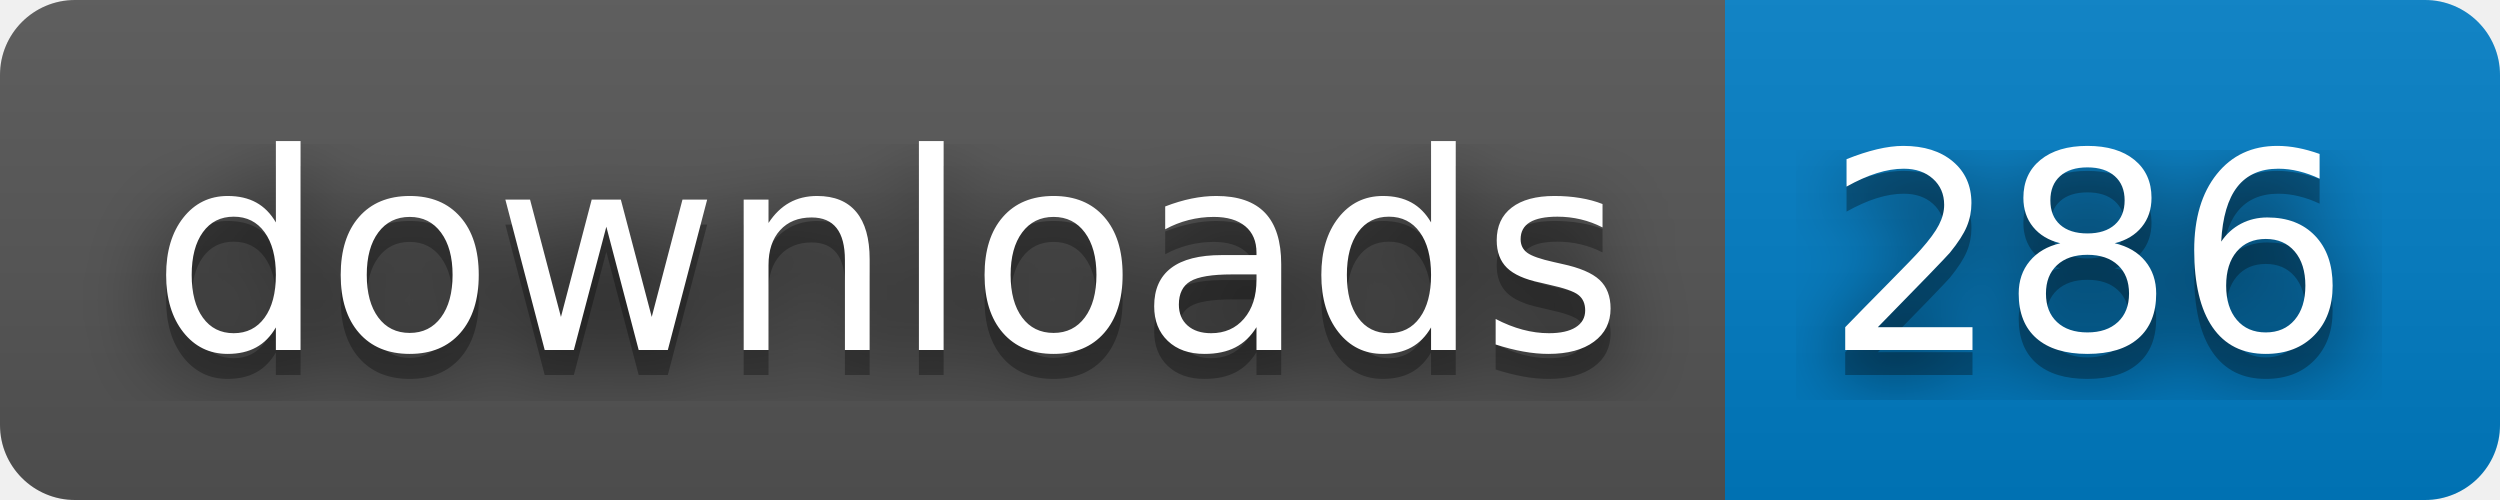
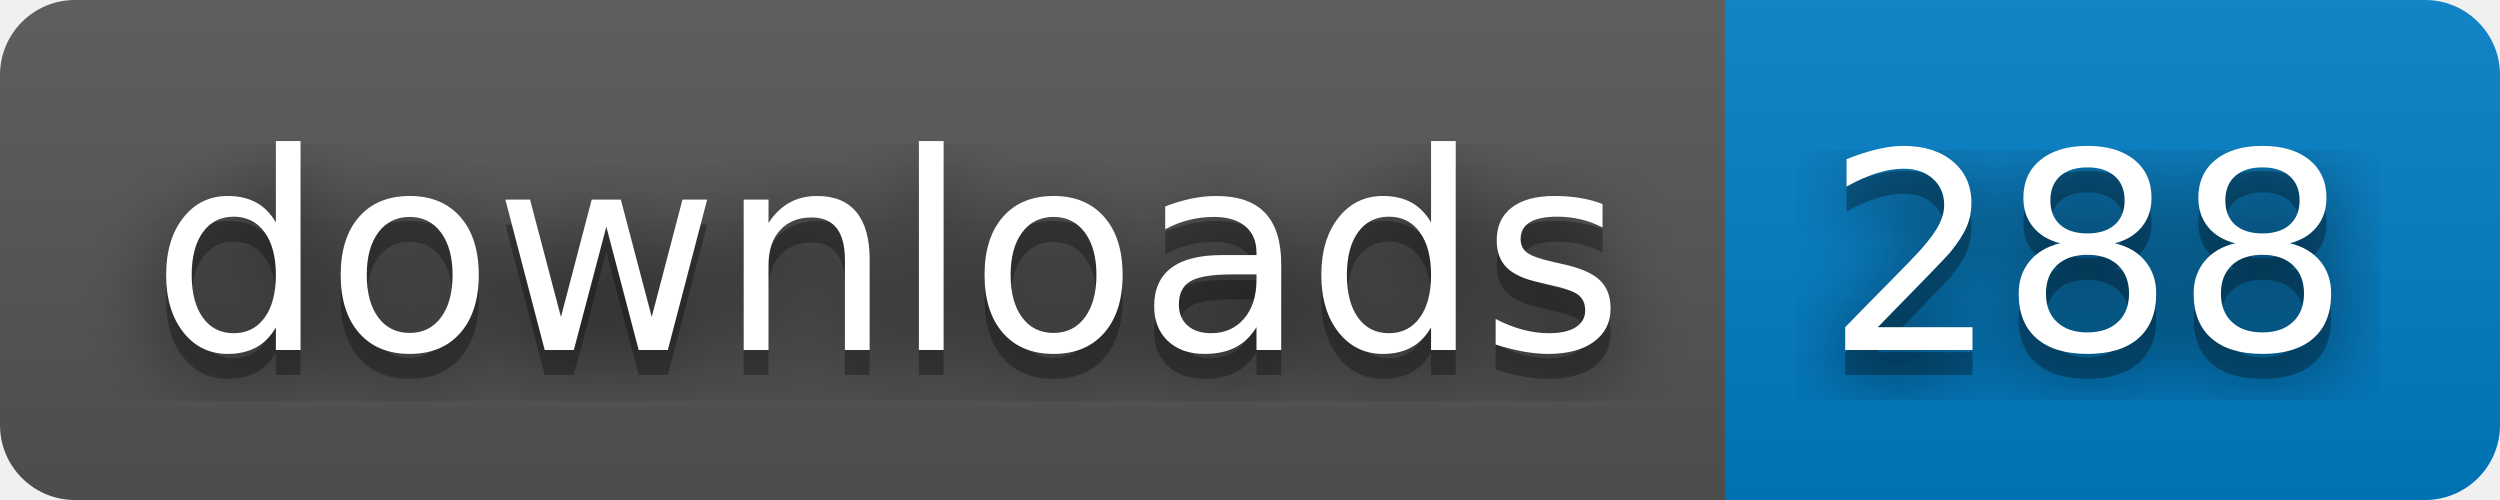
- <svg xmlns="http://www.w3.org/2000/svg" width="100" height="20" role="img" aria-label="downloads: 286">
+ <svg xmlns="http://www.w3.org/2000/svg" width="100" height="20" role="img" aria-label="downloads: 288">
  <filter id="blur">
    <feGaussianBlur stdDeviation="16" />
  </filter>
  <linearGradient id="s" x2="0" y2="100%">
    <stop offset="0" stop-color="#bbb" stop-opacity=".1" />
    <stop offset="1" stop-opacity=".1" />
  </linearGradient>
  <clipPath id="r">
    <rect width="100" height="20" rx="3" />
  </clipPath>
  <g clip-path="url(#r)">
    <rect width="69" height="20" fill="#555" />
    <rect x="69" width="31" height="20" fill="#007ec6" />
    <rect width="100" height="20" fill="url(#s)" />
  </g>
  <g fill="#fff" text-anchor="middle" font-family="Verdana,Geneva,DejaVu Sans,sans-serif" text-rendering="geometricPrecision" font-size="110">
    <g transform="scale(.1)">
      <g aria-hidden="true" fill="#010101">
        <text x="355" y="150" fill-opacity=".8" filter="url(#blur)" textLength="590">downloads</text>
        <text x="355" y="150" fill-opacity=".3" textLength="590">downloads</text>
      </g>
      <text x="355" y="140" textLength="590">downloads</text>
    </g>
    <g transform="scale(.1)">
      <g aria-hidden="true" fill="#010101">
-         <text x="835" y="150" fill-opacity=".8" filter="url(#blur)" textLength="210">286</text>
-         <text x="835" y="150" fill-opacity=".3" textLength="210">286</text>
+         <text x="835" y="150" fill-opacity=".8" filter="url(#blur)" textLength="210">288</text>
+         <text x="835" y="150" fill-opacity=".3" textLength="210">288</text>
      </g>
-       <text x="835" y="140" textLength="210">286</text>
+       <text x="835" y="140" textLength="210">288</text>
    </g>
  </g>
</svg>
